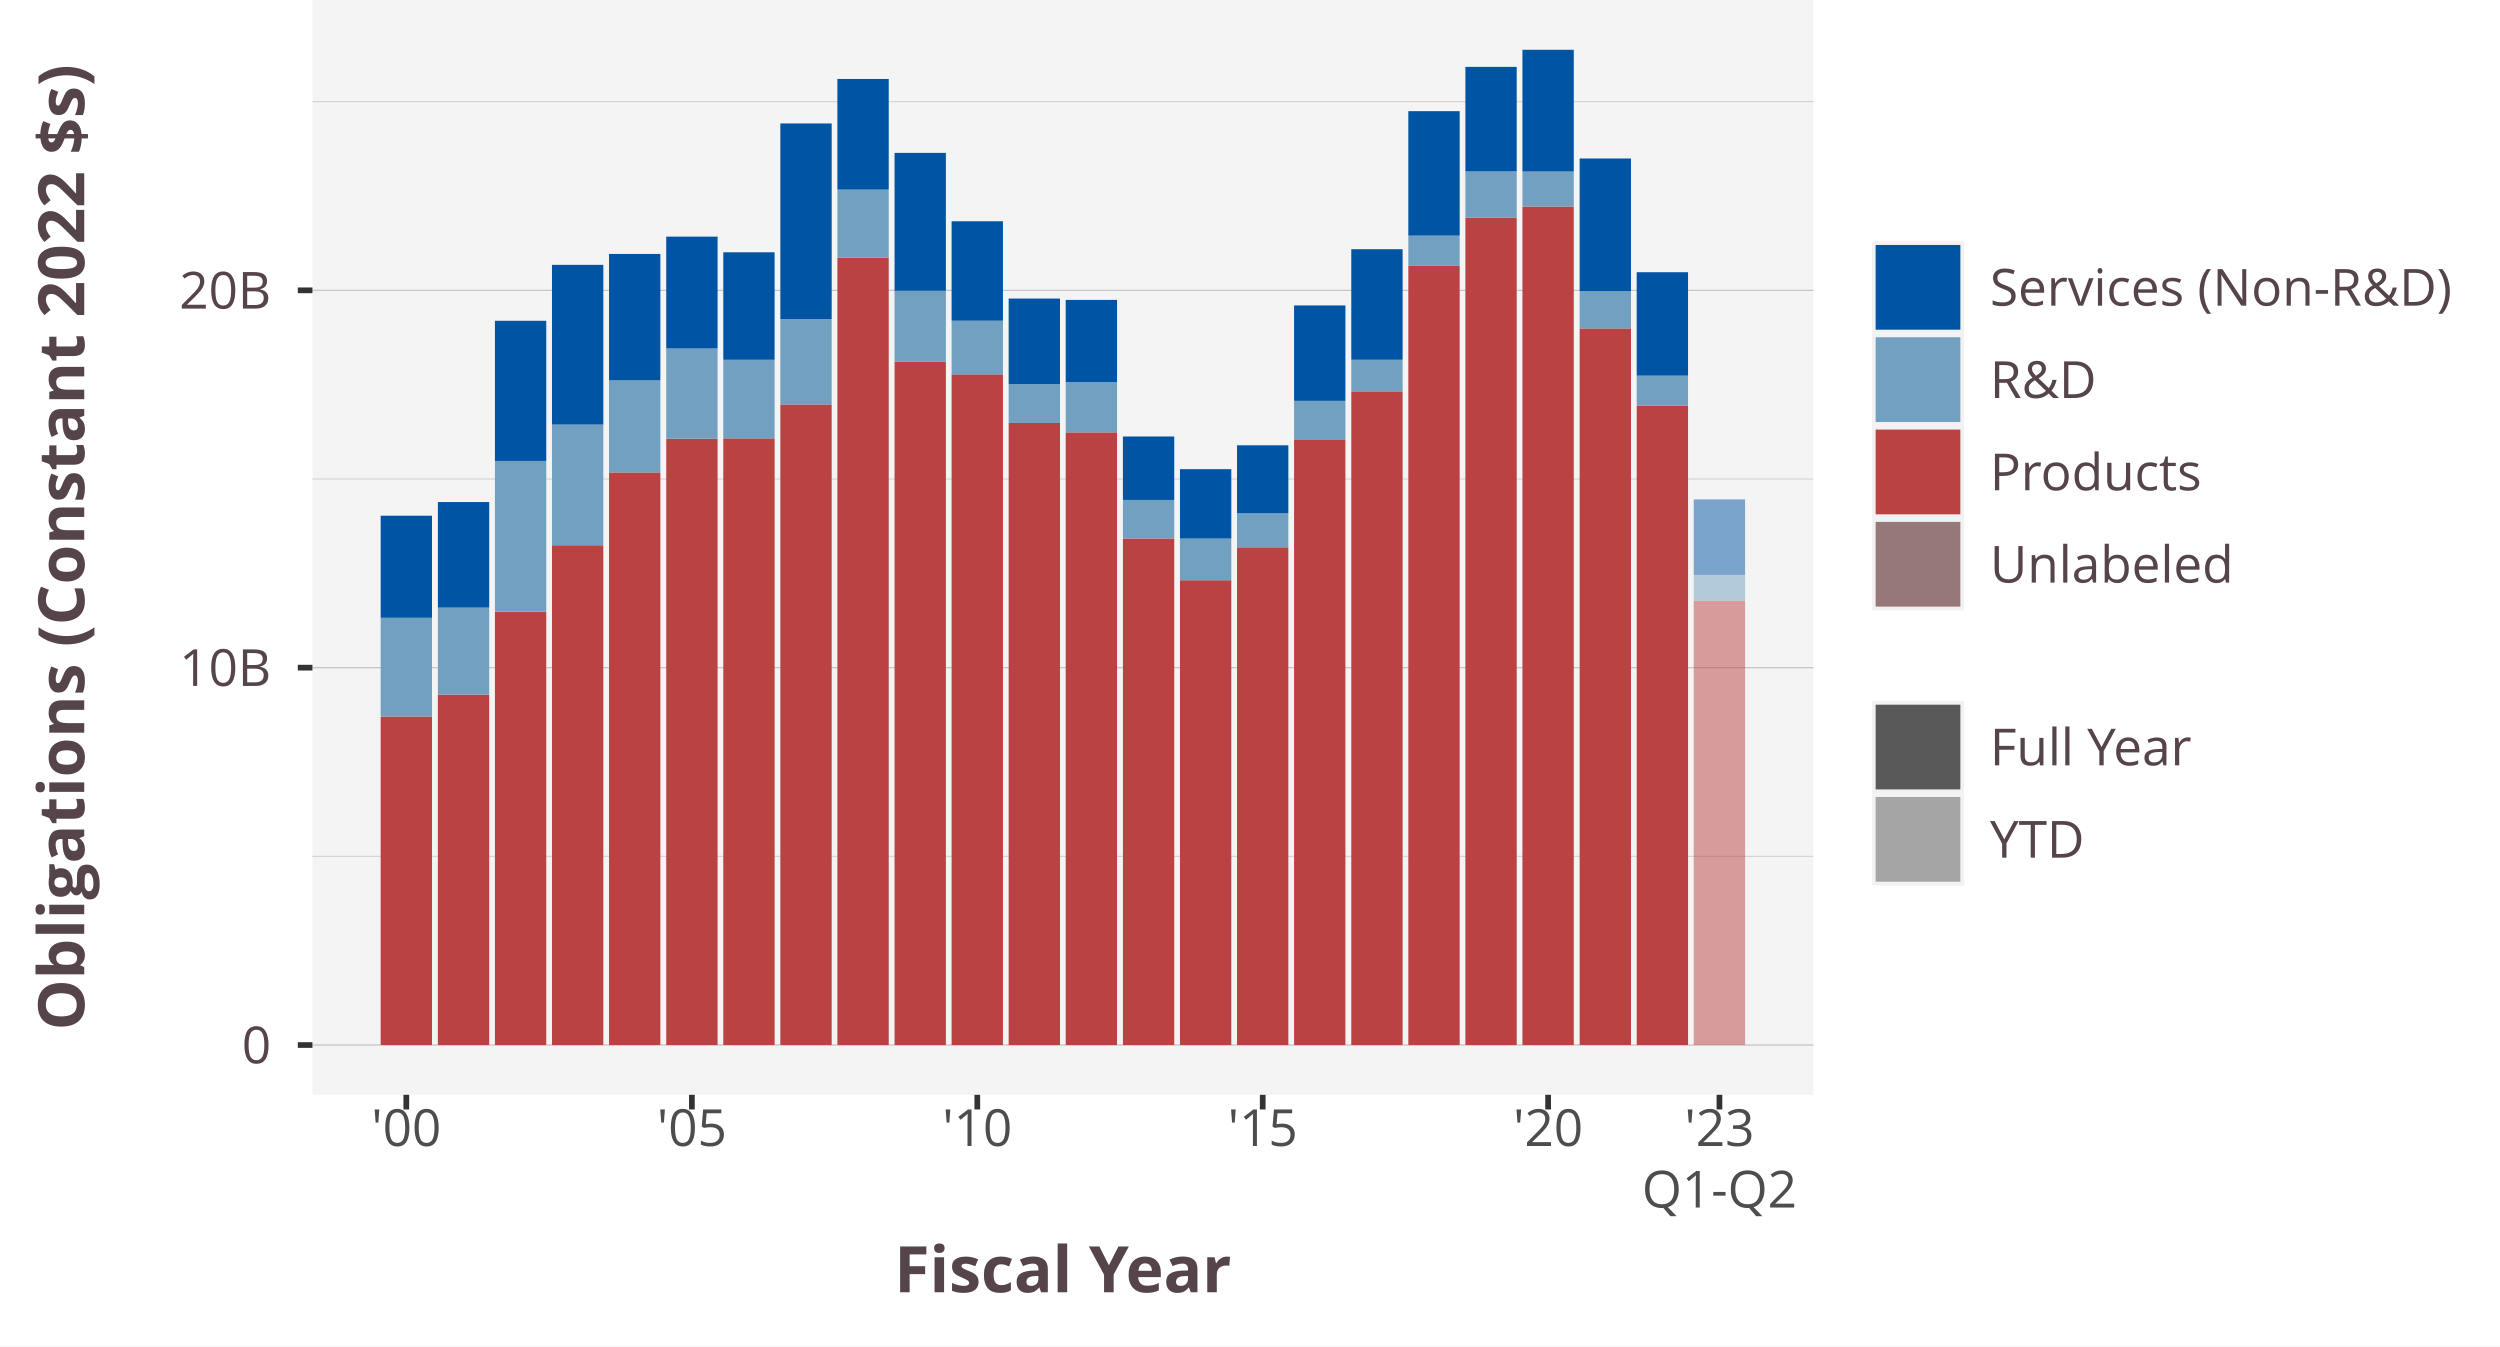
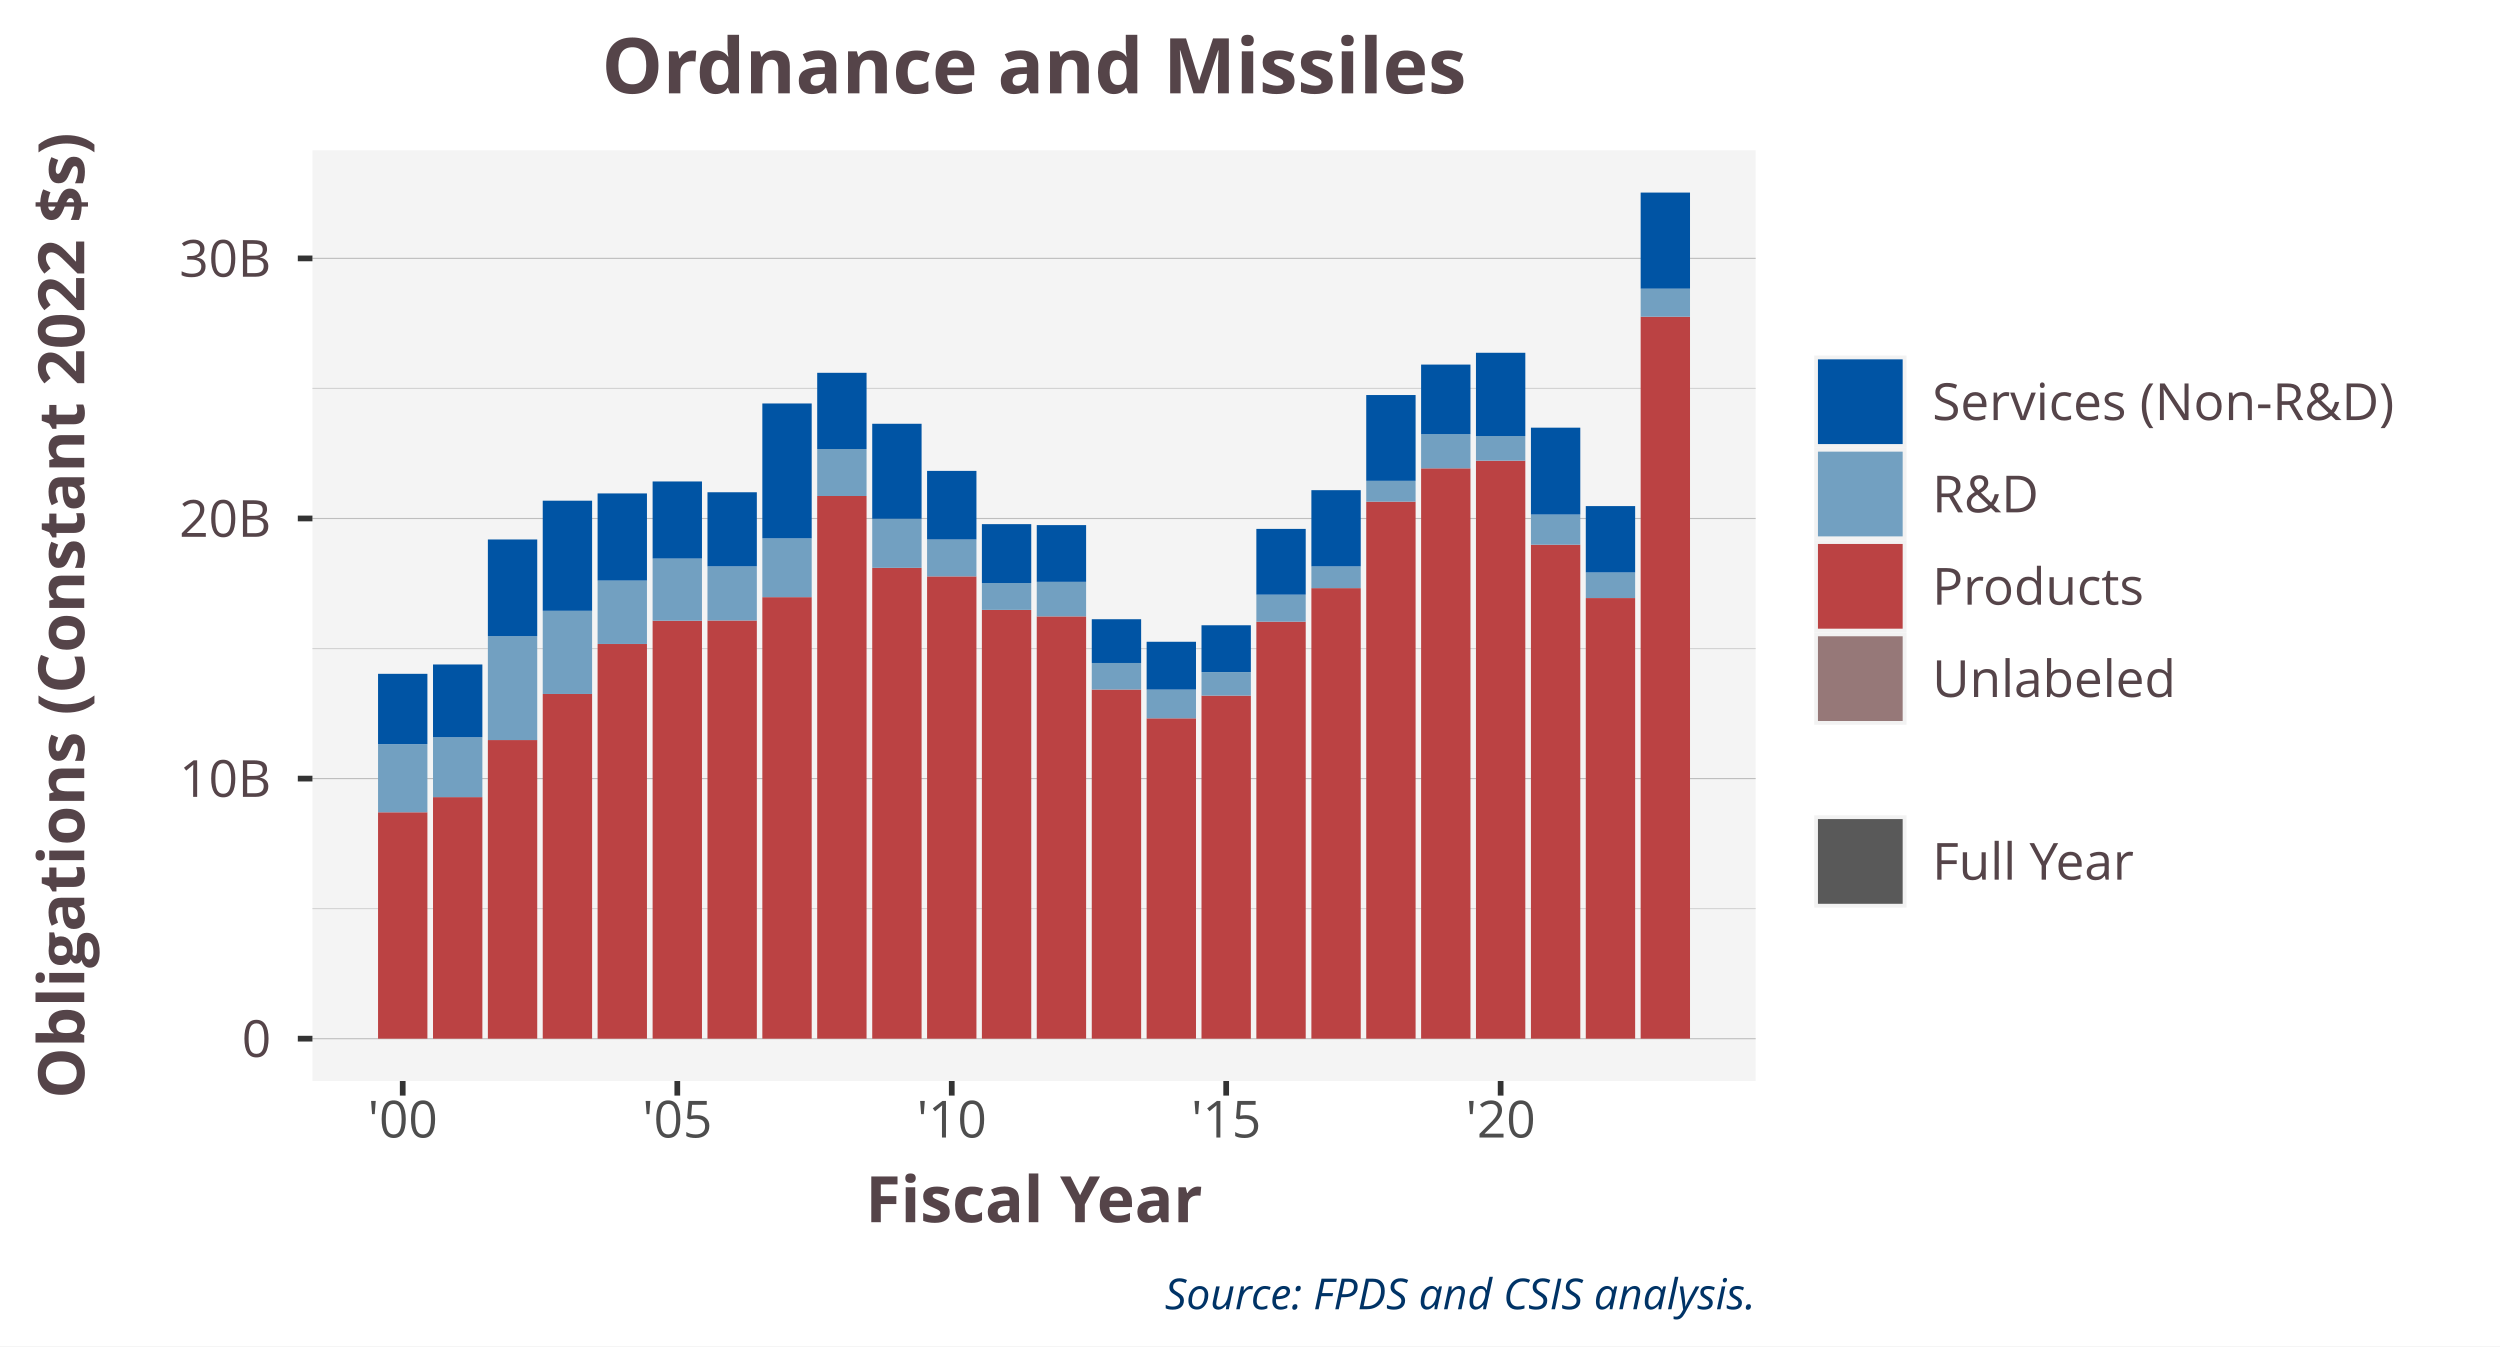
<svg xmlns="http://www.w3.org/2000/svg" class="svglite" width="468.00pt" height="252.00pt" viewBox="0 0 468.00 252.00">
  <defs>
    <style type="text/css">
    .svglite line, .svglite polyline, .svglite polygon, .svglite path, .svglite rect, .svglite circle {
      fill: none;
      stroke: #000000;
      stroke-linecap: round;
      stroke-linejoin: round;
      stroke-miterlimit: 10.00;
    }
    .svglite text {
      white-space: pre;
    }
  </style>
  </defs>
  <rect width="100%" height="100%" style="stroke: none; fill: #FFFFFF;" />
  <defs>
    <clipPath id="cpMC4wMHw0NjguMDB8MC4wMHwyNTIuMDA=">
      <rect x="0.00" y="0.00" width="468.00" height="252.00" />
    </clipPath>
  </defs>
  <g clip-path="url(#cpMC4wMHw0NjguMDB8MC4wMHwyNTIuMDA=)">
-     <rect x="-0" y="-0" width="468.00" height="252.00" style="stroke-width: 1.07; stroke: #FFFFFF; fill: #FFFFFF;" />
+     <rect x="0.00" y="0.00" width="468.00" height="252.00" style="stroke-width: 1.07; stroke: #FFFFFF; fill: #FFFFFF;" />
  </g>
  <defs>
-     <clipPath id="cpNTguNDl8MzM5LjQ2fDAuMDB8MjA0Ljk1">
-       <rect x="58.49" y="0.00" width="280.97" height="204.95" />
+     <clipPath id="cpNTguNDl8MzI4LjY2fDI4LjEzfDIwMi4zNg==">
+       <rect x="58.49" y="28.13" width="270.17" height="174.23" />
    </clipPath>
  </defs>
-   <g clip-path="url(#cpNTguNDl8MzM5LjQ2fDAuMDB8MjA0Ljk1)">
-     <rect x="58.49" y="0.00" width="280.97" height="204.95" style="stroke-width: 1.07; stroke: none; fill: #F4F4F4;" />
-     <polyline points="58.49,160.31 339.46,160.31 " style="stroke-width: 0.21; stroke: #D3D3D3; stroke-linecap: butt;" />
-     <polyline points="58.49,89.67 339.46,89.67 " style="stroke-width: 0.21; stroke: #D3D3D3; stroke-linecap: butt;" />
-     <polyline points="58.49,19.03 339.46,19.03 " style="stroke-width: 0.21; stroke: #D3D3D3; stroke-linecap: butt;" />
-     <polyline points="58.49,195.63 339.46,195.63 " style="stroke-width: 0.21; stroke: #BEBEBE; stroke-linecap: butt;" />
-     <polyline points="58.49,124.99 339.46,124.99 " style="stroke-width: 0.21; stroke: #BEBEBE; stroke-linecap: butt;" />
-     <polyline points="58.49,54.35 339.46,54.35 " style="stroke-width: 0.21; stroke: #BEBEBE; stroke-linecap: butt;" />
-     <rect x="71.26" y="134.14" width="9.61" height="61.49" style="stroke-width: 1.07; stroke: none; stroke-linecap: butt; stroke-linejoin: miter; fill: #BB4243;" />
-     <rect x="81.97" y="130.03" width="9.61" height="65.60" style="stroke-width: 1.07; stroke: none; stroke-linecap: butt; stroke-linejoin: miter; fill: #BB4243;" />
-     <rect x="92.65" y="114.53" width="9.61" height="81.10" style="stroke-width: 1.07; stroke: none; stroke-linecap: butt; stroke-linejoin: miter; fill: #BB4243;" />
-     <rect x="103.33" y="102.07" width="9.61" height="93.56" style="stroke-width: 1.07; stroke: none; stroke-linecap: butt; stroke-linejoin: miter; fill: #BB4243;" />
-     <rect x="114.01" y="88.44" width="9.61" height="107.19" style="stroke-width: 1.07; stroke: none; stroke-linecap: butt; stroke-linejoin: miter; fill: #BB4243;" />
-     <rect x="124.72" y="82.13" width="9.61" height="113.50" style="stroke-width: 1.07; stroke: none; stroke-linecap: butt; stroke-linejoin: miter; fill: #BB4243;" />
-     <rect x="135.40" y="82.06" width="9.61" height="113.57" style="stroke-width: 1.07; stroke: none; stroke-linecap: butt; stroke-linejoin: miter; fill: #BB4243;" />
-     <rect x="146.08" y="75.71" width="9.61" height="119.92" style="stroke-width: 1.07; stroke: none; stroke-linecap: butt; stroke-linejoin: miter; fill: #BB4243;" />
-     <rect x="156.76" y="48.23" width="9.61" height="147.40" style="stroke-width: 1.07; stroke: none; stroke-linecap: butt; stroke-linejoin: miter; fill: #BB4243;" />
-     <rect x="167.46" y="67.75" width="9.61" height="127.88" style="stroke-width: 1.07; stroke: none; stroke-linecap: butt; stroke-linejoin: miter; fill: #BB4243;" />
-     <rect x="178.14" y="70.07" width="9.61" height="125.56" style="stroke-width: 1.07; stroke: none; stroke-linecap: butt; stroke-linejoin: miter; fill: #BB4243;" />
-     <rect x="188.82" y="79.18" width="9.61" height="116.45" style="stroke-width: 1.07; stroke: none; stroke-linecap: butt; stroke-linejoin: miter; fill: #BB4243;" />
-     <rect x="199.50" y="80.94" width="9.61" height="114.69" style="stroke-width: 1.07; stroke: none; stroke-linecap: butt; stroke-linejoin: miter; fill: #BB4243;" />
-     <rect x="210.21" y="100.80" width="9.61" height="94.83" style="stroke-width: 1.07; stroke: none; stroke-linecap: butt; stroke-linejoin: miter; fill: #BB4243;" />
-     <rect x="220.89" y="108.62" width="9.61" height="87.01" style="stroke-width: 1.07; stroke: none; stroke-linecap: butt; stroke-linejoin: miter; fill: #BB4243;" />
-     <rect x="231.57" y="102.45" width="9.61" height="93.18" style="stroke-width: 1.07; stroke: none; stroke-linecap: butt; stroke-linejoin: miter; fill: #BB4243;" />
-     <rect x="242.25" y="82.37" width="9.61" height="113.26" style="stroke-width: 1.07; stroke: none; stroke-linecap: butt; stroke-linejoin: miter; fill: #BB4243;" />
-     <rect x="252.96" y="73.26" width="9.61" height="122.37" style="stroke-width: 1.07; stroke: none; stroke-linecap: butt; stroke-linejoin: miter; fill: #BB4243;" />
-     <rect x="263.64" y="49.77" width="9.61" height="145.86" style="stroke-width: 1.07; stroke: none; stroke-linecap: butt; stroke-linejoin: miter; fill: #BB4243;" />
-     <rect x="274.32" y="40.72" width="9.61" height="154.91" style="stroke-width: 1.07; stroke: none; stroke-linecap: butt; stroke-linejoin: miter; fill: #BB4243;" />
-     <rect x="285.00" y="38.66" width="9.61" height="156.97" style="stroke-width: 1.07; stroke: none; stroke-linecap: butt; stroke-linejoin: miter; fill: #BB4243;" />
-     <rect x="295.71" y="61.48" width="9.61" height="134.14" style="stroke-width: 1.07; stroke: none; stroke-linecap: butt; stroke-linejoin: miter; fill: #BB4243;" />
-     <rect x="306.39" y="75.96" width="9.61" height="119.67" style="stroke-width: 1.07; stroke: none; stroke-linecap: butt; stroke-linejoin: miter; fill: #BB4243;" />
-     <rect x="317.07" y="112.45" width="9.61" height="83.18" style="stroke-width: 1.07; stroke: none; stroke-linecap: butt; stroke-linejoin: miter; fill: #BB4243; fill-opacity: 0.50;" />
-     <rect x="71.26" y="115.66" width="9.61" height="18.48" style="stroke-width: 1.07; stroke: none; stroke-linecap: butt; stroke-linejoin: miter; fill: #72A0C1;" />
-     <rect x="81.97" y="113.74" width="9.61" height="16.29" style="stroke-width: 1.07; stroke: none; stroke-linecap: butt; stroke-linejoin: miter; fill: #72A0C1;" />
-     <rect x="92.65" y="86.28" width="9.61" height="28.24" style="stroke-width: 1.07; stroke: none; stroke-linecap: butt; stroke-linejoin: miter; fill: #72A0C1;" />
-     <rect x="103.33" y="79.48" width="9.61" height="22.59" style="stroke-width: 1.07; stroke: none; stroke-linecap: butt; stroke-linejoin: miter; fill: #72A0C1;" />
-     <rect x="114.01" y="71.21" width="9.61" height="17.23" style="stroke-width: 1.07; stroke: none; stroke-linecap: butt; stroke-linejoin: miter; fill: #72A0C1;" />
-     <rect x="124.72" y="65.25" width="9.61" height="16.88" style="stroke-width: 1.07; stroke: none; stroke-linecap: butt; stroke-linejoin: miter; fill: #72A0C1;" />
-     <rect x="135.40" y="67.35" width="9.61" height="14.70" style="stroke-width: 1.07; stroke: none; stroke-linecap: butt; stroke-linejoin: miter; fill: #72A0C1;" />
-     <rect x="146.08" y="59.74" width="9.61" height="15.98" style="stroke-width: 1.07; stroke: none; stroke-linecap: butt; stroke-linejoin: miter; fill: #72A0C1;" />
-     <rect x="156.76" y="35.48" width="9.61" height="12.75" style="stroke-width: 1.07; stroke: none; stroke-linecap: butt; stroke-linejoin: miter; fill: #72A0C1;" />
-     <rect x="167.46" y="54.43" width="9.61" height="13.31" style="stroke-width: 1.07; stroke: none; stroke-linecap: butt; stroke-linejoin: miter; fill: #72A0C1;" />
-     <rect x="178.14" y="60.04" width="9.61" height="10.04" style="stroke-width: 1.07; stroke: none; stroke-linecap: butt; stroke-linejoin: miter; fill: #72A0C1;" />
-     <rect x="188.82" y="71.89" width="9.61" height="7.29" style="stroke-width: 1.07; stroke: none; stroke-linecap: butt; stroke-linejoin: miter; fill: #72A0C1;" />
-     <rect x="199.50" y="71.55" width="9.61" height="9.39" style="stroke-width: 1.07; stroke: none; stroke-linecap: butt; stroke-linejoin: miter; fill: #72A0C1;" />
-     <rect x="210.21" y="93.59" width="9.61" height="7.21" style="stroke-width: 1.07; stroke: none; stroke-linecap: butt; stroke-linejoin: miter; fill: #72A0C1;" />
-     <rect x="220.89" y="100.82" width="9.61" height="7.80" style="stroke-width: 1.07; stroke: none; stroke-linecap: butt; stroke-linejoin: miter; fill: #72A0C1;" />
-     <rect x="231.57" y="96.09" width="9.61" height="6.37" style="stroke-width: 1.07; stroke: none; stroke-linecap: butt; stroke-linejoin: miter; fill: #72A0C1;" />
-     <rect x="242.25" y="75.03" width="9.61" height="7.34" style="stroke-width: 1.07; stroke: none; stroke-linecap: butt; stroke-linejoin: miter; fill: #72A0C1;" />
-     <rect x="252.96" y="67.36" width="9.61" height="5.90" style="stroke-width: 1.07; stroke: none; stroke-linecap: butt; stroke-linejoin: miter; fill: #72A0C1;" />
-     <rect x="263.64" y="44.11" width="9.61" height="5.66" style="stroke-width: 1.07; stroke: none; stroke-linecap: butt; stroke-linejoin: miter; fill: #72A0C1;" />
-     <rect x="274.32" y="32.09" width="9.61" height="8.63" style="stroke-width: 1.07; stroke: none; stroke-linecap: butt; stroke-linejoin: miter; fill: #72A0C1;" />
-     <rect x="285.00" y="32.10" width="9.61" height="6.55" style="stroke-width: 1.07; stroke: none; stroke-linecap: butt; stroke-linejoin: miter; fill: #72A0C1;" />
-     <rect x="295.71" y="54.49" width="9.61" height="6.99" style="stroke-width: 1.07; stroke: none; stroke-linecap: butt; stroke-linejoin: miter; fill: #72A0C1;" />
-     <rect x="306.39" y="70.32" width="9.61" height="5.64" style="stroke-width: 1.07; stroke: none; stroke-linecap: butt; stroke-linejoin: miter; fill: #72A0C1;" />
-     <rect x="317.07" y="107.62" width="9.61" height="4.83" style="stroke-width: 1.07; stroke: none; stroke-linecap: butt; stroke-linejoin: miter; fill: #72A0C1; fill-opacity: 0.50;" />
-     <rect x="71.26" y="96.54" width="9.61" height="19.11" style="stroke-width: 1.07; stroke: none; stroke-linecap: butt; stroke-linejoin: miter; fill: #0054A4;" />
-     <rect x="81.97" y="93.99" width="9.61" height="19.75" style="stroke-width: 1.07; stroke: none; stroke-linecap: butt; stroke-linejoin: miter; fill: #0054A4;" />
-     <rect x="92.65" y="60.05" width="9.61" height="26.24" style="stroke-width: 1.07; stroke: none; stroke-linecap: butt; stroke-linejoin: miter; fill: #0054A4;" />
-     <rect x="103.33" y="49.58" width="9.61" height="29.90" style="stroke-width: 1.07; stroke: none; stroke-linecap: butt; stroke-linejoin: miter; fill: #0054A4;" />
-     <rect x="114.01" y="47.54" width="9.61" height="23.67" style="stroke-width: 1.07; stroke: none; stroke-linecap: butt; stroke-linejoin: miter; fill: #0054A4;" />
-     <rect x="124.72" y="44.30" width="9.61" height="20.94" style="stroke-width: 1.07; stroke: none; stroke-linecap: butt; stroke-linejoin: miter; fill: #0054A4;" />
-     <rect x="135.40" y="47.23" width="9.61" height="20.12" style="stroke-width: 1.07; stroke: none; stroke-linecap: butt; stroke-linejoin: miter; fill: #0054A4;" />
-     <rect x="146.08" y="23.11" width="9.61" height="36.63" style="stroke-width: 1.07; stroke: none; stroke-linecap: butt; stroke-linejoin: miter; fill: #0054A4;" />
-     <rect x="156.76" y="14.78" width="9.61" height="20.71" style="stroke-width: 1.07; stroke: none; stroke-linecap: butt; stroke-linejoin: miter; fill: #0054A4;" />
-     <rect x="167.46" y="28.62" width="9.61" height="25.81" style="stroke-width: 1.07; stroke: none; stroke-linecap: butt; stroke-linejoin: miter; fill: #0054A4;" />
-     <rect x="178.14" y="41.42" width="9.61" height="18.62" style="stroke-width: 1.07; stroke: none; stroke-linecap: butt; stroke-linejoin: miter; fill: #0054A4;" />
-     <rect x="188.82" y="55.89" width="9.61" height="16.00" style="stroke-width: 1.07; stroke: none; stroke-linecap: butt; stroke-linejoin: miter; fill: #0054A4;" />
-     <rect x="199.50" y="56.14" width="9.61" height="15.41" style="stroke-width: 1.07; stroke: none; stroke-linecap: butt; stroke-linejoin: miter; fill: #0054A4;" />
-     <rect x="210.21" y="81.71" width="9.61" height="11.88" style="stroke-width: 1.07; stroke: none; stroke-linecap: butt; stroke-linejoin: miter; fill: #0054A4;" />
-     <rect x="220.89" y="87.83" width="9.61" height="12.99" style="stroke-width: 1.07; stroke: none; stroke-linecap: butt; stroke-linejoin: miter; fill: #0054A4;" />
-     <rect x="231.57" y="83.36" width="9.61" height="12.73" style="stroke-width: 1.07; stroke: none; stroke-linecap: butt; stroke-linejoin: miter; fill: #0054A4;" />
-     <rect x="242.25" y="57.18" width="9.61" height="17.86" style="stroke-width: 1.07; stroke: none; stroke-linecap: butt; stroke-linejoin: miter; fill: #0054A4;" />
-     <rect x="252.96" y="46.65" width="9.61" height="20.70" style="stroke-width: 1.07; stroke: none; stroke-linecap: butt; stroke-linejoin: miter; fill: #0054A4;" />
-     <rect x="263.64" y="20.81" width="9.61" height="23.30" style="stroke-width: 1.07; stroke: none; stroke-linecap: butt; stroke-linejoin: miter; fill: #0054A4;" />
-     <rect x="274.32" y="12.52" width="9.61" height="19.57" style="stroke-width: 1.07; stroke: none; stroke-linecap: butt; stroke-linejoin: miter; fill: #0054A4;" />
-     <rect x="285.00" y="9.32" width="9.61" height="22.79" style="stroke-width: 1.07; stroke: none; stroke-linecap: butt; stroke-linejoin: miter; fill: #0054A4;" />
-     <rect x="295.71" y="29.67" width="9.61" height="24.82" style="stroke-width: 1.07; stroke: none; stroke-linecap: butt; stroke-linejoin: miter; fill: #0054A4;" />
-     <rect x="306.39" y="50.96" width="9.61" height="19.36" style="stroke-width: 1.07; stroke: none; stroke-linecap: butt; stroke-linejoin: miter; fill: #0054A4;" />
-     <rect x="317.07" y="93.49" width="9.61" height="14.13" style="stroke-width: 1.07; stroke: none; stroke-linecap: butt; stroke-linejoin: miter; fill: #0054A4; fill-opacity: 0.50;" />
-     <rect x="156.76" y="195.63" width="9.61" height="0.00" style="stroke-width: 1.07; stroke: none; stroke-linecap: butt; stroke-linejoin: miter; fill: #967878;" />
-     <rect x="167.46" y="195.63" width="9.61" height="0.00" style="stroke-width: 1.07; stroke: none; stroke-linecap: butt; stroke-linejoin: miter; fill: #967878;" />
-     <rect x="285.00" y="195.63" width="9.61" height="0.00" style="stroke-width: 1.07; stroke: none; stroke-linecap: butt; stroke-linejoin: miter; fill: #967878;" />
+   <g clip-path="url(#cpNTguNDl8MzI4LjY2fDI4LjEzfDIwMi4zNg==)">
+     <rect x="58.49" y="28.13" width="270.17" height="174.23" style="stroke-width: 1.07; stroke: none; fill: #F4F4F4;" />
+     <polyline points="58.49,170.09 328.66,170.09 " style="stroke-width: 0.21; stroke: #D3D3D3; stroke-linecap: butt;" />
+     <polyline points="58.49,121.41 328.66,121.41 " style="stroke-width: 0.21; stroke: #D3D3D3; stroke-linecap: butt;" />
+     <polyline points="58.49,72.72 328.66,72.72 " style="stroke-width: 0.21; stroke: #D3D3D3; stroke-linecap: butt;" />
+     <polyline points="58.49,194.44 328.66,194.44 " style="stroke-width: 0.21; stroke: #BEBEBE; stroke-linecap: butt;" />
+     <polyline points="58.49,145.75 328.66,145.75 " style="stroke-width: 0.21; stroke: #BEBEBE; stroke-linecap: butt;" />
+     <polyline points="58.49,97.06 328.66,97.06 " style="stroke-width: 0.21; stroke: #BEBEBE; stroke-linecap: butt;" />
+     <polyline points="58.49,48.37 328.66,48.37 " style="stroke-width: 0.21; stroke: #BEBEBE; stroke-linecap: butt;" />
+     <rect x="70.77" y="152.06" width="9.24" height="42.38" style="stroke-width: 1.07; stroke: none; stroke-linecap: butt; stroke-linejoin: miter; fill: #BB4243;" />
+     <rect x="81.06" y="149.22" width="9.24" height="45.22" style="stroke-width: 1.07; stroke: none; stroke-linecap: butt; stroke-linejoin: miter; fill: #BB4243;" />
+     <rect x="91.33" y="138.54" width="9.24" height="55.90" style="stroke-width: 1.07; stroke: none; stroke-linecap: butt; stroke-linejoin: miter; fill: #BB4243;" />
+     <rect x="101.60" y="129.91" width="9.24" height="64.53" style="stroke-width: 1.07; stroke: none; stroke-linecap: butt; stroke-linejoin: miter; fill: #BB4243;" />
+     <rect x="111.87" y="120.56" width="9.24" height="73.88" style="stroke-width: 1.07; stroke: none; stroke-linecap: butt; stroke-linejoin: miter; fill: #BB4243;" />
+     <rect x="122.17" y="116.20" width="9.24" height="78.24" style="stroke-width: 1.07; stroke: none; stroke-linecap: butt; stroke-linejoin: miter; fill: #BB4243;" />
+     <rect x="132.44" y="116.16" width="9.24" height="78.28" style="stroke-width: 1.07; stroke: none; stroke-linecap: butt; stroke-linejoin: miter; fill: #BB4243;" />
+     <rect x="142.71" y="111.79" width="9.24" height="82.65" style="stroke-width: 1.07; stroke: none; stroke-linecap: butt; stroke-linejoin: miter; fill: #BB4243;" />
+     <rect x="152.98" y="92.85" width="9.24" height="101.59" style="stroke-width: 1.07; stroke: none; stroke-linecap: butt; stroke-linejoin: miter; fill: #BB4243;" />
+     <rect x="163.28" y="106.30" width="9.24" height="88.14" style="stroke-width: 1.07; stroke: none; stroke-linecap: butt; stroke-linejoin: miter; fill: #BB4243;" />
+     <rect x="173.55" y="107.90" width="9.24" height="86.54" style="stroke-width: 1.07; stroke: none; stroke-linecap: butt; stroke-linejoin: miter; fill: #BB4243;" />
+     <rect x="183.81" y="114.18" width="9.24" height="80.26" style="stroke-width: 1.07; stroke: none; stroke-linecap: butt; stroke-linejoin: miter; fill: #BB4243;" />
+     <rect x="194.08" y="115.39" width="9.24" height="79.05" style="stroke-width: 1.07; stroke: none; stroke-linecap: butt; stroke-linejoin: miter; fill: #BB4243;" />
+     <rect x="204.38" y="129.08" width="9.24" height="65.36" style="stroke-width: 1.07; stroke: none; stroke-linecap: butt; stroke-linejoin: miter; fill: #BB4243;" />
+     <rect x="214.65" y="134.47" width="9.24" height="59.97" style="stroke-width: 1.07; stroke: none; stroke-linecap: butt; stroke-linejoin: miter; fill: #BB4243;" />
+     <rect x="224.92" y="130.22" width="9.24" height="64.22" style="stroke-width: 1.07; stroke: none; stroke-linecap: butt; stroke-linejoin: miter; fill: #BB4243;" />
+     <rect x="235.19" y="116.38" width="9.24" height="78.06" style="stroke-width: 1.07; stroke: none; stroke-linecap: butt; stroke-linejoin: miter; fill: #BB4243;" />
+     <rect x="245.49" y="110.10" width="9.24" height="84.34" style="stroke-width: 1.07; stroke: none; stroke-linecap: butt; stroke-linejoin: miter; fill: #BB4243;" />
+     <rect x="255.76" y="93.91" width="9.24" height="100.53" style="stroke-width: 1.07; stroke: none; stroke-linecap: butt; stroke-linejoin: miter; fill: #BB4243;" />
+     <rect x="266.03" y="87.67" width="9.24" height="106.77" style="stroke-width: 1.07; stroke: none; stroke-linecap: butt; stroke-linejoin: miter; fill: #BB4243;" />
+     <rect x="276.30" y="86.25" width="9.24" height="108.19" style="stroke-width: 1.07; stroke: none; stroke-linecap: butt; stroke-linejoin: miter; fill: #BB4243;" />
+     <rect x="286.59" y="101.97" width="9.24" height="92.47" style="stroke-width: 1.07; stroke: none; stroke-linecap: butt; stroke-linejoin: miter; fill: #BB4243;" />
+     <rect x="296.86" y="111.96" width="9.24" height="82.48" style="stroke-width: 1.07; stroke: none; stroke-linecap: butt; stroke-linejoin: miter; fill: #BB4243;" />
+     <rect x="307.13" y="59.29" width="9.24" height="135.15" style="stroke-width: 1.07; stroke: none; stroke-linecap: butt; stroke-linejoin: miter; fill: #BB4243;" />
+     <rect x="70.77" y="139.32" width="9.24" height="12.74" style="stroke-width: 1.07; stroke: none; stroke-linecap: butt; stroke-linejoin: miter; fill: #72A0C1;" />
+     <rect x="81.06" y="138.00" width="9.24" height="11.23" style="stroke-width: 1.07; stroke: none; stroke-linecap: butt; stroke-linejoin: miter; fill: #72A0C1;" />
+     <rect x="91.33" y="119.07" width="9.24" height="19.47" style="stroke-width: 1.07; stroke: none; stroke-linecap: butt; stroke-linejoin: miter; fill: #72A0C1;" />
+     <rect x="101.60" y="114.34" width="9.24" height="15.57" style="stroke-width: 1.07; stroke: none; stroke-linecap: butt; stroke-linejoin: miter; fill: #72A0C1;" />
+     <rect x="111.87" y="108.68" width="9.24" height="11.87" style="stroke-width: 1.07; stroke: none; stroke-linecap: butt; stroke-linejoin: miter; fill: #72A0C1;" />
+     <rect x="122.17" y="104.56" width="9.24" height="11.64" style="stroke-width: 1.07; stroke: none; stroke-linecap: butt; stroke-linejoin: miter; fill: #72A0C1;" />
+     <rect x="132.44" y="106.02" width="9.24" height="10.14" style="stroke-width: 1.07; stroke: none; stroke-linecap: butt; stroke-linejoin: miter; fill: #72A0C1;" />
+     <rect x="142.71" y="100.78" width="9.24" height="11.01" style="stroke-width: 1.07; stroke: none; stroke-linecap: butt; stroke-linejoin: miter; fill: #72A0C1;" />
+     <rect x="152.98" y="84.06" width="9.24" height="8.79" style="stroke-width: 1.07; stroke: none; stroke-linecap: butt; stroke-linejoin: miter; fill: #72A0C1;" />
+     <rect x="163.28" y="97.12" width="9.24" height="9.18" style="stroke-width: 1.07; stroke: none; stroke-linecap: butt; stroke-linejoin: miter; fill: #72A0C1;" />
+     <rect x="173.55" y="100.99" width="9.24" height="6.91" style="stroke-width: 1.07; stroke: none; stroke-linecap: butt; stroke-linejoin: miter; fill: #72A0C1;" />
+     <rect x="183.81" y="109.15" width="9.24" height="5.02" style="stroke-width: 1.07; stroke: none; stroke-linecap: butt; stroke-linejoin: miter; fill: #72A0C1;" />
+     <rect x="194.08" y="108.92" width="9.24" height="6.47" style="stroke-width: 1.07; stroke: none; stroke-linecap: butt; stroke-linejoin: miter; fill: #72A0C1;" />
+     <rect x="204.38" y="124.11" width="9.24" height="4.97" style="stroke-width: 1.07; stroke: none; stroke-linecap: butt; stroke-linejoin: miter; fill: #72A0C1;" />
+     <rect x="214.65" y="129.09" width="9.24" height="5.38" style="stroke-width: 1.07; stroke: none; stroke-linecap: butt; stroke-linejoin: miter; fill: #72A0C1;" />
+     <rect x="224.92" y="125.83" width="9.24" height="4.39" style="stroke-width: 1.07; stroke: none; stroke-linecap: butt; stroke-linejoin: miter; fill: #72A0C1;" />
+     <rect x="235.19" y="111.32" width="9.24" height="5.06" style="stroke-width: 1.07; stroke: none; stroke-linecap: butt; stroke-linejoin: miter; fill: #72A0C1;" />
+     <rect x="245.49" y="106.03" width="9.24" height="4.07" style="stroke-width: 1.07; stroke: none; stroke-linecap: butt; stroke-linejoin: miter; fill: #72A0C1;" />
+     <rect x="255.76" y="90.01" width="9.24" height="3.90" style="stroke-width: 1.07; stroke: none; stroke-linecap: butt; stroke-linejoin: miter; fill: #72A0C1;" />
+     <rect x="266.03" y="81.28" width="9.24" height="6.39" style="stroke-width: 1.07; stroke: none; stroke-linecap: butt; stroke-linejoin: miter; fill: #72A0C1;" />
+     <rect x="276.30" y="81.62" width="9.24" height="4.62" style="stroke-width: 1.07; stroke: none; stroke-linecap: butt; stroke-linejoin: miter; fill: #72A0C1;" />
+     <rect x="286.59" y="96.32" width="9.24" height="5.65" style="stroke-width: 1.07; stroke: none; stroke-linecap: butt; stroke-linejoin: miter; fill: #72A0C1;" />
+     <rect x="296.86" y="107.16" width="9.24" height="4.79" style="stroke-width: 1.07; stroke: none; stroke-linecap: butt; stroke-linejoin: miter; fill: #72A0C1;" />
+     <rect x="307.13" y="54.04" width="9.24" height="5.25" style="stroke-width: 1.07; stroke: none; stroke-linecap: butt; stroke-linejoin: miter; fill: #72A0C1;" />
+     <rect x="70.77" y="126.14" width="9.24" height="13.17" style="stroke-width: 1.07; stroke: none; stroke-linecap: butt; stroke-linejoin: miter; fill: #0054A4;" />
+     <rect x="81.06" y="124.39" width="9.24" height="13.61" style="stroke-width: 1.07; stroke: none; stroke-linecap: butt; stroke-linejoin: miter; fill: #0054A4;" />
+     <rect x="91.33" y="100.99" width="9.24" height="18.08" style="stroke-width: 1.07; stroke: none; stroke-linecap: butt; stroke-linejoin: miter; fill: #0054A4;" />
+     <rect x="101.60" y="93.73" width="9.24" height="20.61" style="stroke-width: 1.07; stroke: none; stroke-linecap: butt; stroke-linejoin: miter; fill: #0054A4;" />
+     <rect x="111.87" y="92.37" width="9.24" height="16.31" style="stroke-width: 1.07; stroke: none; stroke-linecap: butt; stroke-linejoin: miter; fill: #0054A4;" />
+     <rect x="122.17" y="90.13" width="9.24" height="14.43" style="stroke-width: 1.07; stroke: none; stroke-linecap: butt; stroke-linejoin: miter; fill: #0054A4;" />
+     <rect x="132.44" y="92.15" width="9.24" height="13.87" style="stroke-width: 1.07; stroke: none; stroke-linecap: butt; stroke-linejoin: miter; fill: #0054A4;" />
+     <rect x="142.71" y="75.53" width="9.24" height="25.25" style="stroke-width: 1.07; stroke: none; stroke-linecap: butt; stroke-linejoin: miter; fill: #0054A4;" />
+     <rect x="152.98" y="69.79" width="9.24" height="14.27" style="stroke-width: 1.07; stroke: none; stroke-linecap: butt; stroke-linejoin: miter; fill: #0054A4;" />
+     <rect x="163.28" y="79.33" width="9.24" height="17.79" style="stroke-width: 1.07; stroke: none; stroke-linecap: butt; stroke-linejoin: miter; fill: #0054A4;" />
+     <rect x="173.55" y="88.15" width="9.24" height="12.84" style="stroke-width: 1.07; stroke: none; stroke-linecap: butt; stroke-linejoin: miter; fill: #0054A4;" />
+     <rect x="183.81" y="98.12" width="9.24" height="11.03" style="stroke-width: 1.07; stroke: none; stroke-linecap: butt; stroke-linejoin: miter; fill: #0054A4;" />
+     <rect x="194.08" y="98.30" width="9.24" height="10.62" style="stroke-width: 1.07; stroke: none; stroke-linecap: butt; stroke-linejoin: miter; fill: #0054A4;" />
+     <rect x="204.38" y="115.92" width="9.24" height="8.19" style="stroke-width: 1.07; stroke: none; stroke-linecap: butt; stroke-linejoin: miter; fill: #0054A4;" />
+     <rect x="214.65" y="120.14" width="9.24" height="8.95" style="stroke-width: 1.07; stroke: none; stroke-linecap: butt; stroke-linejoin: miter; fill: #0054A4;" />
+     <rect x="224.92" y="117.05" width="9.24" height="8.77" style="stroke-width: 1.07; stroke: none; stroke-linecap: butt; stroke-linejoin: miter; fill: #0054A4;" />
+     <rect x="235.19" y="99.01" width="9.24" height="12.31" style="stroke-width: 1.07; stroke: none; stroke-linecap: butt; stroke-linejoin: miter; fill: #0054A4;" />
+     <rect x="245.49" y="91.76" width="9.24" height="14.27" style="stroke-width: 1.07; stroke: none; stroke-linecap: butt; stroke-linejoin: miter; fill: #0054A4;" />
+     <rect x="255.76" y="73.95" width="9.24" height="16.06" style="stroke-width: 1.07; stroke: none; stroke-linecap: butt; stroke-linejoin: miter; fill: #0054A4;" />
+     <rect x="266.03" y="68.25" width="9.24" height="13.03" style="stroke-width: 1.07; stroke: none; stroke-linecap: butt; stroke-linejoin: miter; fill: #0054A4;" />
+     <rect x="276.30" y="66.04" width="9.24" height="15.58" style="stroke-width: 1.07; stroke: none; stroke-linecap: butt; stroke-linejoin: miter; fill: #0054A4;" />
+     <rect x="286.59" y="80.06" width="9.24" height="16.26" style="stroke-width: 1.07; stroke: none; stroke-linecap: butt; stroke-linejoin: miter; fill: #0054A4;" />
+     <rect x="296.86" y="94.74" width="9.24" height="12.42" style="stroke-width: 1.07; stroke: none; stroke-linecap: butt; stroke-linejoin: miter; fill: #0054A4;" />
+     <rect x="307.13" y="36.05" width="9.24" height="17.99" style="stroke-width: 1.07; stroke: none; stroke-linecap: butt; stroke-linejoin: miter; fill: #0054A4;" />
+     <rect x="152.98" y="194.44" width="9.24" height="0.00" style="stroke-width: 1.07; stroke: none; stroke-linecap: butt; stroke-linejoin: miter; fill: #967878;" />
+     <rect x="163.28" y="194.44" width="9.24" height="0.00" style="stroke-width: 1.07; stroke: none; stroke-linecap: butt; stroke-linejoin: miter; fill: #967878;" />
+     <rect x="276.30" y="194.44" width="9.24" height="0.00" style="stroke-width: 1.07; stroke: none; stroke-linecap: butt; stroke-linejoin: miter; fill: #967878;" />
  </g>
  <g clip-path="url(#cpMC4wMHw0NjguMDB8MC4wMHwyNTIuMDA=)">
-     <text x="50.76" y="199.05" text-anchor="end" style="font-size: 9.60px;fill: #554449; font-family: &quot;Open Sans&quot;;" textLength="5.49px" lengthAdjust="spacingAndGlyphs">0</text>
-     <text x="50.76" y="128.41" text-anchor="end" style="font-size: 9.60px;fill: #554449; font-family: &quot;Open Sans&quot;;" textLength="17.16px" lengthAdjust="spacingAndGlyphs">10B</text>
-     <text x="50.76" y="57.77" text-anchor="end" style="font-size: 9.60px;fill: #554449; font-family: &quot;Open Sans&quot;;" textLength="17.16px" lengthAdjust="spacingAndGlyphs">20B</text>
-     <polyline points="55.75,195.63 58.49,195.63 " style="stroke-width: 1.07; stroke: #333333; stroke-linecap: butt;" />
-     <polyline points="55.75,124.99 58.49,124.99 " style="stroke-width: 1.07; stroke: #333333; stroke-linecap: butt;" />
-     <polyline points="55.75,54.35 58.49,54.35 " style="stroke-width: 1.07; stroke: #333333; stroke-linecap: butt;" />
-     <polyline points="76.06,207.69 76.06,204.95 " style="stroke-width: 1.07; stroke: #333333; stroke-linecap: butt;" />
-     <polyline points="129.52,207.69 129.52,204.95 " style="stroke-width: 1.07; stroke: #333333; stroke-linecap: butt;" />
-     <polyline points="182.95,207.69 182.95,204.95 " style="stroke-width: 1.07; stroke: #333333; stroke-linecap: butt;" />
-     <polyline points="236.38,207.69 236.38,204.95 " style="stroke-width: 1.07; stroke: #333333; stroke-linecap: butt;" />
-     <polyline points="289.81,207.69 289.81,204.95 " style="stroke-width: 1.07; stroke: #333333; stroke-linecap: butt;" />
-     <polyline points="321.88,207.69 321.88,204.95 " style="stroke-width: 1.07; stroke: #333333; stroke-linecap: butt;" />
-     <text x="76.06" y="214.53" text-anchor="middle" style="font-size: 9.60px;fill: #4D4D4D; font-family: &quot;Open Sans&quot;;" textLength="13.08px" lengthAdjust="spacingAndGlyphs">'00</text>
-     <text x="129.52" y="214.53" text-anchor="middle" style="font-size: 9.60px;fill: #4D4D4D; font-family: &quot;Open Sans&quot;;" textLength="13.08px" lengthAdjust="spacingAndGlyphs">'05</text>
-     <text x="182.95" y="214.53" text-anchor="middle" style="font-size: 9.60px;fill: #4D4D4D; font-family: &quot;Open Sans&quot;;" textLength="13.08px" lengthAdjust="spacingAndGlyphs">'10</text>
-     <text x="236.38" y="214.53" text-anchor="middle" style="font-size: 9.60px;fill: #4D4D4D; font-family: &quot;Open Sans&quot;;" textLength="13.08px" lengthAdjust="spacingAndGlyphs">'15</text>
-     <text x="289.81" y="214.53" text-anchor="middle" style="font-size: 9.60px;fill: #4D4D4D; font-family: &quot;Open Sans&quot;;" textLength="13.08px" lengthAdjust="spacingAndGlyphs">'20</text>
-     <text x="321.88" y="214.53" text-anchor="middle" style="font-size: 9.60px;fill: #4D4D4D; font-family: &quot;Open Sans&quot;;" textLength="13.08px" lengthAdjust="spacingAndGlyphs">'23</text>
-     <text x="321.88" y="226.05" text-anchor="middle" style="font-size: 9.60px;fill: #4D4D4D; font-family: &quot;Open Sans&quot;;" textLength="28.98px" lengthAdjust="spacingAndGlyphs">Q1-Q2</text>
-     <text x="198.97" y="241.91" text-anchor="middle" style="font-size: 12.00px; font-weight: bold;fill: #554449; font-family: &quot;Open Sans&quot;;" textLength="63.71px" lengthAdjust="spacingAndGlyphs">Fiscal Year</text>
-     <text transform="translate(15.77,102.47) rotate(-90)" text-anchor="middle" style="font-size: 12.00px; font-weight: bold;fill: #554449; font-family: &quot;Open Sans&quot;;" textLength="180.95px" lengthAdjust="spacingAndGlyphs">Obligations (Constant 2022 $s)</text>
-     <rect x="350.42" y="39.18" width="110.38" height="75.10" style="stroke-width: 1.07; stroke: none; fill: #FFFFFF;" />
-     <rect x="350.42" y="45.15" width="17.28" height="17.28" style="stroke-width: 1.07; stroke: none; fill: #F2F2F2;" />
-     <rect x="351.12" y="45.86" width="15.86" height="15.86" style="stroke-width: 1.07; stroke: none; stroke-linecap: butt; stroke-linejoin: miter; fill: #0054A4;" />
-     <rect x="350.42" y="62.43" width="17.28" height="17.28" style="stroke-width: 1.07; stroke: none; fill: #F2F2F2;" />
-     <rect x="351.12" y="63.14" width="15.86" height="15.86" style="stroke-width: 1.07; stroke: none; stroke-linecap: butt; stroke-linejoin: miter; fill: #72A0C1;" />
-     <rect x="350.42" y="79.71" width="17.28" height="17.28" style="stroke-width: 1.07; stroke: none; fill: #F2F2F2;" />
-     <rect x="351.12" y="80.42" width="15.86" height="15.86" style="stroke-width: 1.07; stroke: none; stroke-linecap: butt; stroke-linejoin: miter; fill: #BB4243;" />
-     <rect x="350.42" y="96.99" width="17.28" height="17.28" style="stroke-width: 1.07; stroke: none; fill: #F2F2F2;" />
-     <rect x="351.12" y="97.70" width="15.86" height="15.86" style="stroke-width: 1.07; stroke: none; stroke-linecap: butt; stroke-linejoin: miter; fill: #967878;" />
-     <text x="372.52" y="57.22" style="font-size: 9.60px;fill: #554449; font-family: &quot;Open Sans&quot;;" textLength="86.28px" lengthAdjust="spacingAndGlyphs">Services (Non-R&amp;D)</text>
-     <text x="372.52" y="74.50" style="font-size: 9.60px;fill: #554449; font-family: &quot;Open Sans&quot;;" textLength="19.86px" lengthAdjust="spacingAndGlyphs">R&amp;D</text>
-     <text x="372.52" y="91.78" style="font-size: 9.60px;fill: #554449; font-family: &quot;Open Sans&quot;;" textLength="39.79px" lengthAdjust="spacingAndGlyphs">Products</text>
-     <text x="372.52" y="109.06" style="font-size: 9.60px;fill: #554449; font-family: &quot;Open Sans&quot;;" textLength="45.55px" lengthAdjust="spacingAndGlyphs">Unlabeled</text>
-     <rect x="350.42" y="125.23" width="62.25" height="40.54" style="stroke-width: 1.07; stroke: none; fill: #FFFFFF;" />
-     <rect x="350.42" y="131.21" width="17.28" height="17.28" style="stroke-width: 1.07; stroke: none; fill: #F2F2F2;" />
-     <rect x="351.12" y="131.92" width="15.86" height="15.86" style="stroke-width: 1.07; stroke: none; stroke-linecap: butt; stroke-linejoin: miter; fill: #595959;" />
-     <rect x="350.42" y="148.49" width="17.28" height="17.28" style="stroke-width: 1.07; stroke: none; fill: #F2F2F2;" />
-     <rect x="351.12" y="149.20" width="15.86" height="15.86" style="stroke-width: 1.07; stroke: none; stroke-linecap: butt; stroke-linejoin: miter; fill: #595959; fill-opacity: 0.50;" />
-     <text x="372.52" y="143.27" style="font-size: 9.60px;fill: #554449; font-family: &quot;Open Sans&quot;;" textLength="38.15px" lengthAdjust="spacingAndGlyphs">Full Year</text>
-     <text x="372.52" y="160.55" style="font-size: 9.60px;fill: #554449; font-family: &quot;Open Sans&quot;;" textLength="17.60px" lengthAdjust="spacingAndGlyphs">YTD</text>
+     <text x="50.76" y="197.86" text-anchor="end" style="font-size: 9.60px;fill: #554449; font-family: &quot;Open Sans&quot;;" textLength="5.49px" lengthAdjust="spacingAndGlyphs">0</text>
+     <text x="50.76" y="149.17" text-anchor="end" style="font-size: 9.60px;fill: #554449; font-family: &quot;Open Sans&quot;;" textLength="17.16px" lengthAdjust="spacingAndGlyphs">10B</text>
+     <text x="50.76" y="100.49" text-anchor="end" style="font-size: 9.60px;fill: #554449; font-family: &quot;Open Sans&quot;;" textLength="17.16px" lengthAdjust="spacingAndGlyphs">20B</text>
+     <text x="50.76" y="51.80" text-anchor="end" style="font-size: 9.60px;fill: #554449; font-family: &quot;Open Sans&quot;;" textLength="17.16px" lengthAdjust="spacingAndGlyphs">30B</text>
+     <polyline points="55.75,194.44 58.49,194.44 " style="stroke-width: 1.07; stroke: #333333; stroke-linecap: butt;" />
+     <polyline points="55.75,145.75 58.49,145.75 " style="stroke-width: 1.07; stroke: #333333; stroke-linecap: butt;" />
+     <polyline points="55.75,97.06 58.49,97.06 " style="stroke-width: 1.07; stroke: #333333; stroke-linecap: butt;" />
+     <polyline points="55.75,48.37 58.49,48.37 " style="stroke-width: 1.07; stroke: #333333; stroke-linecap: butt;" />
+     <polyline points="75.39,205.10 75.39,202.36 " style="stroke-width: 1.07; stroke: #333333; stroke-linecap: butt;" />
+     <polyline points="126.79,205.10 126.79,202.36 " style="stroke-width: 1.07; stroke: #333333; stroke-linecap: butt;" />
+     <polyline points="178.17,205.10 178.17,202.36 " style="stroke-width: 1.07; stroke: #333333; stroke-linecap: butt;" />
+     <polyline points="229.54,205.10 229.54,202.36 " style="stroke-width: 1.07; stroke: #333333; stroke-linecap: butt;" />
+     <polyline points="280.92,205.10 280.92,202.36 " style="stroke-width: 1.07; stroke: #333333; stroke-linecap: butt;" />
+     <text x="75.39" y="212.94" text-anchor="middle" style="font-size: 9.60px;fill: #4D4D4D; font-family: &quot;Open Sans&quot;;" textLength="13.08px" lengthAdjust="spacingAndGlyphs">'00</text>
+     <text x="126.79" y="212.94" text-anchor="middle" style="font-size: 9.60px;fill: #4D4D4D; font-family: &quot;Open Sans&quot;;" textLength="13.08px" lengthAdjust="spacingAndGlyphs">'05</text>
+     <text x="178.17" y="212.94" text-anchor="middle" style="font-size: 9.60px;fill: #4D4D4D; font-family: &quot;Open Sans&quot;;" textLength="13.08px" lengthAdjust="spacingAndGlyphs">'10</text>
+     <text x="229.54" y="212.94" text-anchor="middle" style="font-size: 9.60px;fill: #4D4D4D; font-family: &quot;Open Sans&quot;;" textLength="13.08px" lengthAdjust="spacingAndGlyphs">'15</text>
+     <text x="280.92" y="212.94" text-anchor="middle" style="font-size: 9.60px;fill: #4D4D4D; font-family: &quot;Open Sans&quot;;" textLength="13.08px" lengthAdjust="spacingAndGlyphs">'20</text>
+     <text x="193.57" y="228.80" text-anchor="middle" style="font-size: 12.00px; font-weight: bold;fill: #554449; font-family: &quot;Open Sans&quot;;" textLength="63.71px" lengthAdjust="spacingAndGlyphs">Fiscal Year</text>
+     <text transform="translate(15.77,115.24) rotate(-90)" text-anchor="middle" style="font-size: 12.00px; font-weight: bold;fill: #554449; font-family: &quot;Open Sans&quot;;" textLength="180.95px" lengthAdjust="spacingAndGlyphs">Obligations (Constant 2022 $s)</text>
+     <rect x="339.62" y="60.59" width="110.38" height="75.10" style="stroke-width: 1.07; stroke: none; fill: #FFFFFF;" />
+     <rect x="339.62" y="66.56" width="17.28" height="17.28" style="stroke-width: 1.07; stroke: none; fill: #F2F2F2;" />
+     <rect x="340.32" y="67.27" width="15.86" height="15.86" style="stroke-width: 1.07; stroke: none; stroke-linecap: butt; stroke-linejoin: miter; fill: #0054A4;" />
+     <rect x="339.62" y="83.84" width="17.28" height="17.28" style="stroke-width: 1.07; stroke: none; fill: #F2F2F2;" />
+     <rect x="340.32" y="84.55" width="15.86" height="15.86" style="stroke-width: 1.07; stroke: none; stroke-linecap: butt; stroke-linejoin: miter; fill: #72A0C1;" />
+     <rect x="339.62" y="101.12" width="17.28" height="17.28" style="stroke-width: 1.07; stroke: none; fill: #F2F2F2;" />
+     <rect x="340.32" y="101.83" width="15.86" height="15.86" style="stroke-width: 1.07; stroke: none; stroke-linecap: butt; stroke-linejoin: miter; fill: #BB4243;" />
+     <rect x="339.62" y="118.40" width="17.28" height="17.28" style="stroke-width: 1.07; stroke: none; fill: #F2F2F2;" />
+     <rect x="340.32" y="119.11" width="15.86" height="15.86" style="stroke-width: 1.07; stroke: none; stroke-linecap: butt; stroke-linejoin: miter; fill: #967878;" />
+     <text x="361.72" y="78.63" style="font-size: 9.60px;fill: #554449; font-family: &quot;Open Sans&quot;;" textLength="86.28px" lengthAdjust="spacingAndGlyphs">Services (Non-R&amp;D)</text>
+     <text x="361.72" y="95.91" style="font-size: 9.60px;fill: #554449; font-family: &quot;Open Sans&quot;;" textLength="19.86px" lengthAdjust="spacingAndGlyphs">R&amp;D</text>
+     <text x="361.72" y="113.19" style="font-size: 9.60px;fill: #554449; font-family: &quot;Open Sans&quot;;" textLength="39.79px" lengthAdjust="spacingAndGlyphs">Products</text>
+     <text x="361.72" y="130.47" style="font-size: 9.60px;fill: #554449; font-family: &quot;Open Sans&quot;;" textLength="45.55px" lengthAdjust="spacingAndGlyphs">Unlabeled</text>
+     <rect x="339.62" y="146.64" width="62.25" height="23.26" style="stroke-width: 1.07; stroke: none; fill: #FFFFFF;" />
+     <rect x="339.62" y="152.62" width="17.28" height="17.28" style="stroke-width: 1.07; stroke: none; fill: #F2F2F2;" />
+     <rect x="340.32" y="153.33" width="15.86" height="15.86" style="stroke-width: 1.07; stroke: none; stroke-linecap: butt; stroke-linejoin: miter; fill: #595959;" />
+     <text x="361.72" y="164.68" style="font-size: 9.60px;fill: #554449; font-family: &quot;Open Sans&quot;;" textLength="38.15px" lengthAdjust="spacingAndGlyphs">Full Year</text>
+     <text x="193.57" y="17.47" text-anchor="middle" style="font-size: 14.40px; font-weight: bold;fill: #554449; font-family: &quot;Open Sans&quot;;" textLength="162.07px" lengthAdjust="spacingAndGlyphs">Ordnance and Missiles</text>
+     <text x="328.66" y="245.09" text-anchor="end" style="font-size: 8.00px; font-style: italic;fill: #003366; font-family: &quot;Open Sans&quot;;" textLength="110.92px" lengthAdjust="spacingAndGlyphs">Source: FPDS and CSIS analysis.</text>
  </g>
</svg>
